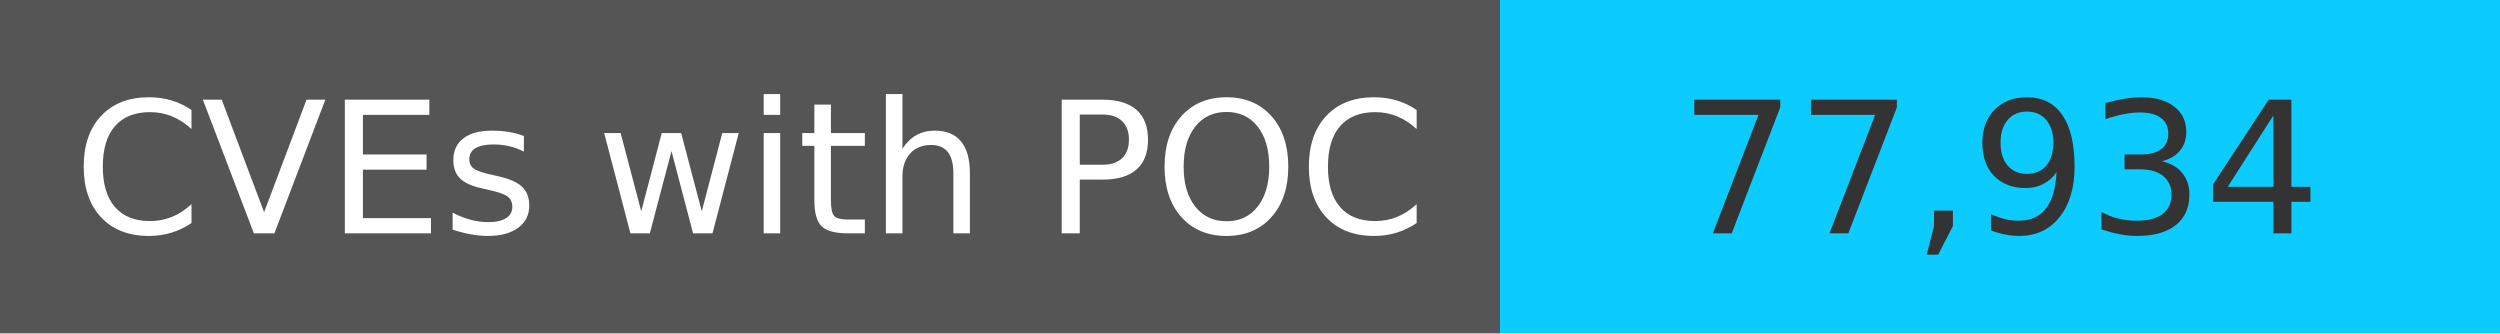
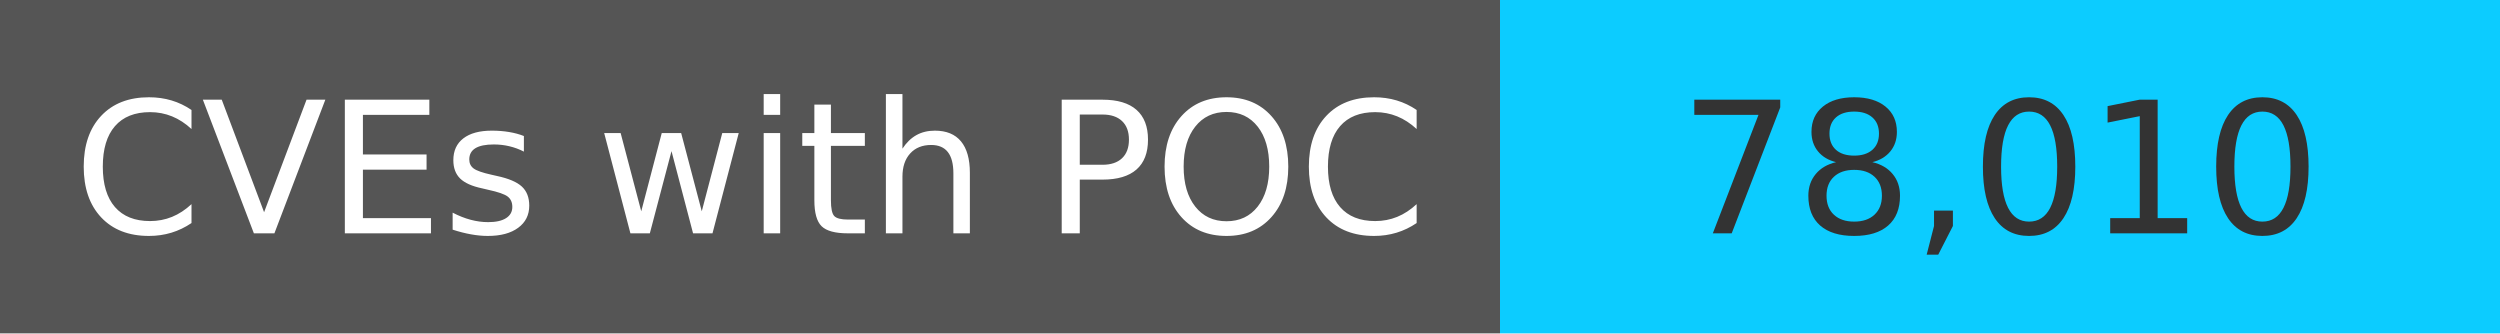
<svg xmlns="http://www.w3.org/2000/svg" width="150" height="20" role="img">
  <linearGradient id="s" x2="0" y2="100%">
    <stop offset="0" stop-color="#bbb" stop-opacity=".1" />
    <stop offset="1" stop-opacity=".1" />
  </linearGradient>
  <g>
    <rect width="90" height="20" fill="#555" />
    <rect x="90" width="267" height="20" fill="#0cccff" />
  </g>
  <g fill="#fff" text-anchor="middle" font-family="Verdana,Geneva,DejaVu Sans,sans-serif" text-rendering="geometricPrecision" font-size="110">
    <text x="450" y="140" transform="scale(.1)" fill="#fff">
            CVEs with POC
        </text>
    <text x="1200" y="140" transform="scale(.1)" fill="#333">
-             77,934
+             78,010
        </text>
  </g>
</svg>
